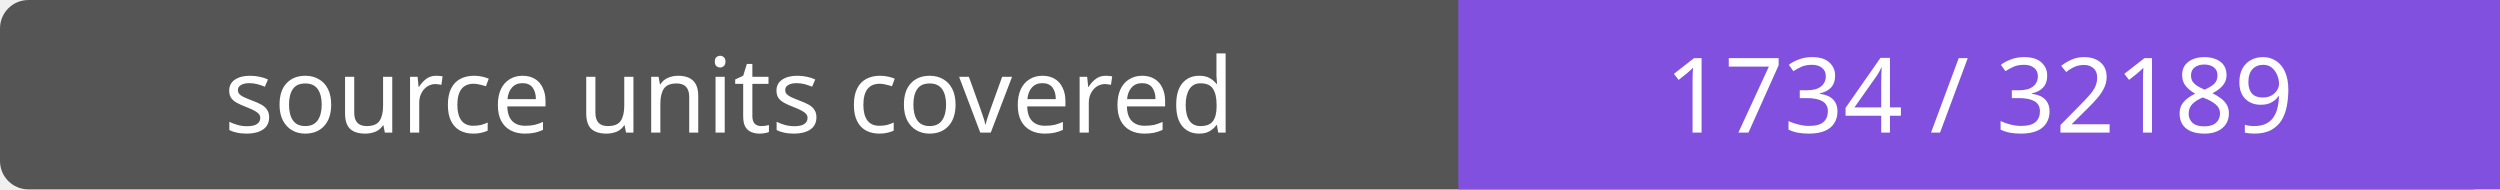
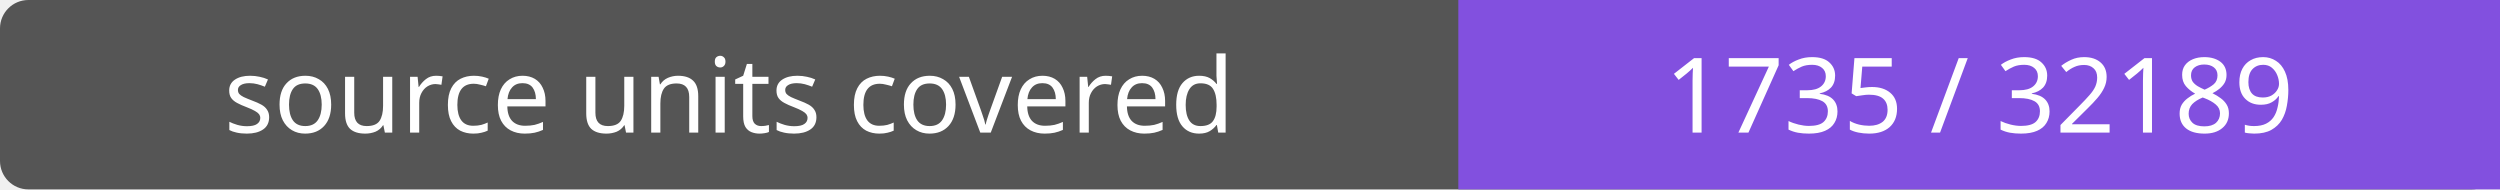
- <svg xmlns="http://www.w3.org/2000/svg" width="264" height="20" role="img" aria-label="source units covered: 1734 / 32189">
+ <svg xmlns="http://www.w3.org/2000/svg" width="264" height="20" role="img" aria-label="source units covered: 1735 / 32189">
  <rect width="264" height="20" rx="3" fill="#555" />
  <path fill="#8250df" d="M154 0h110v20H154z" />
  <g fill="#fff" text-anchor="middle" font-family="Verdana,sans-serif" font-size="11">
    <text x="77.0" y="14">source units covered</text>
-     <text x="209.0" y="14">1734 / 32189</text>
+     <text x="209.0" y="14">1735 / 32189</text>
  </g>
</svg>
